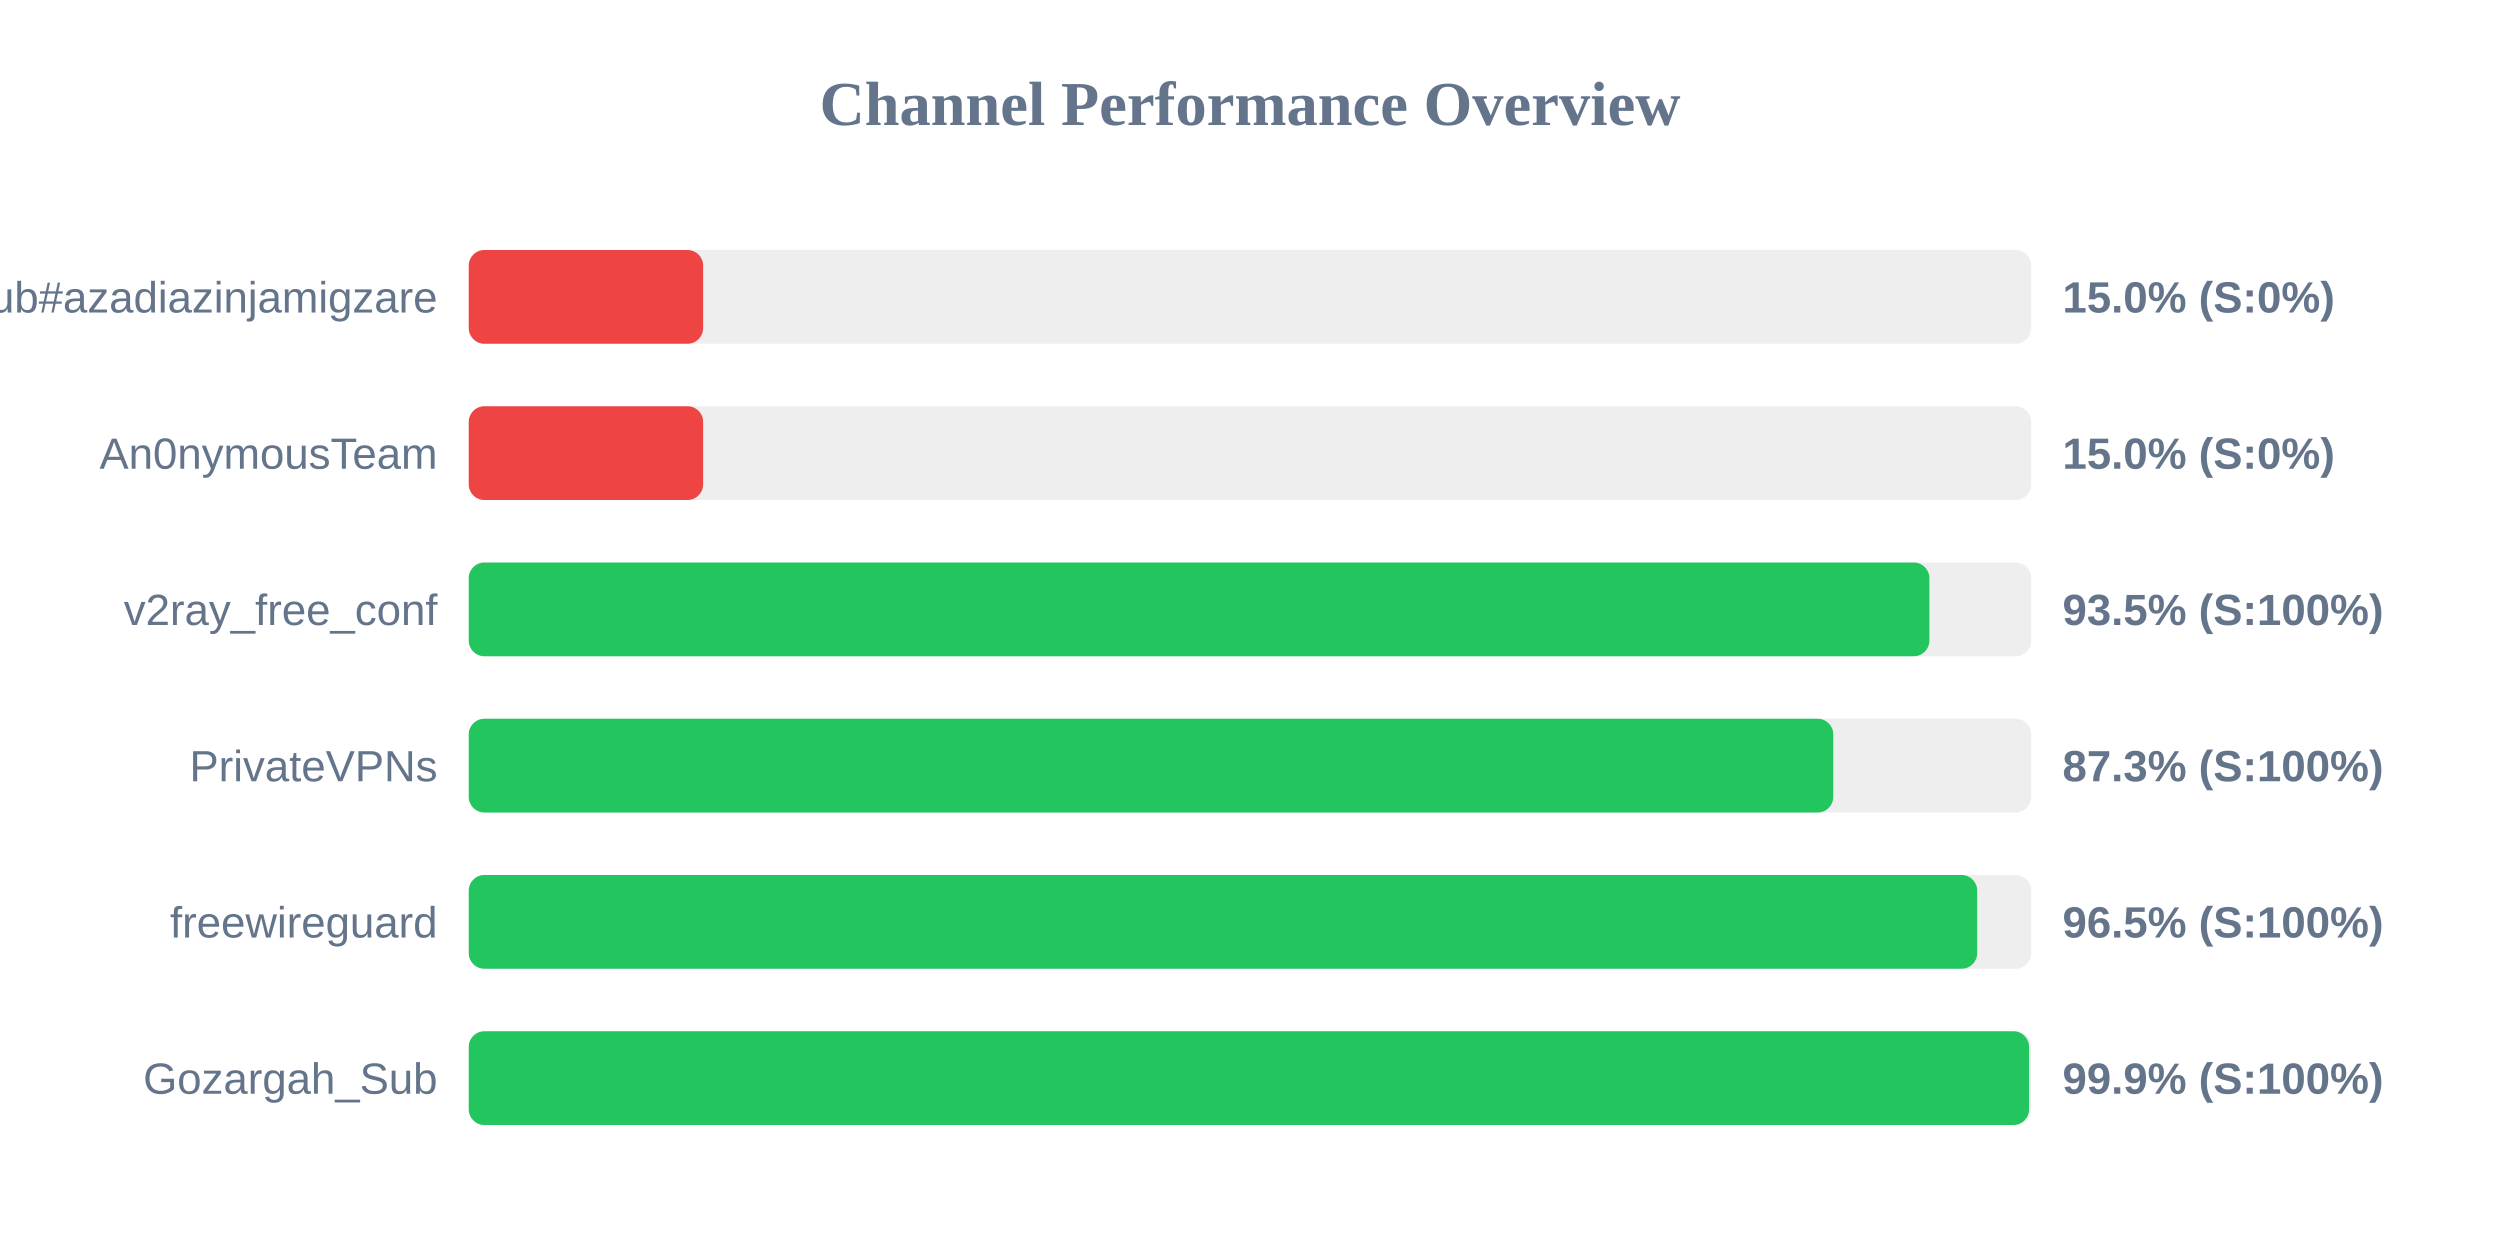
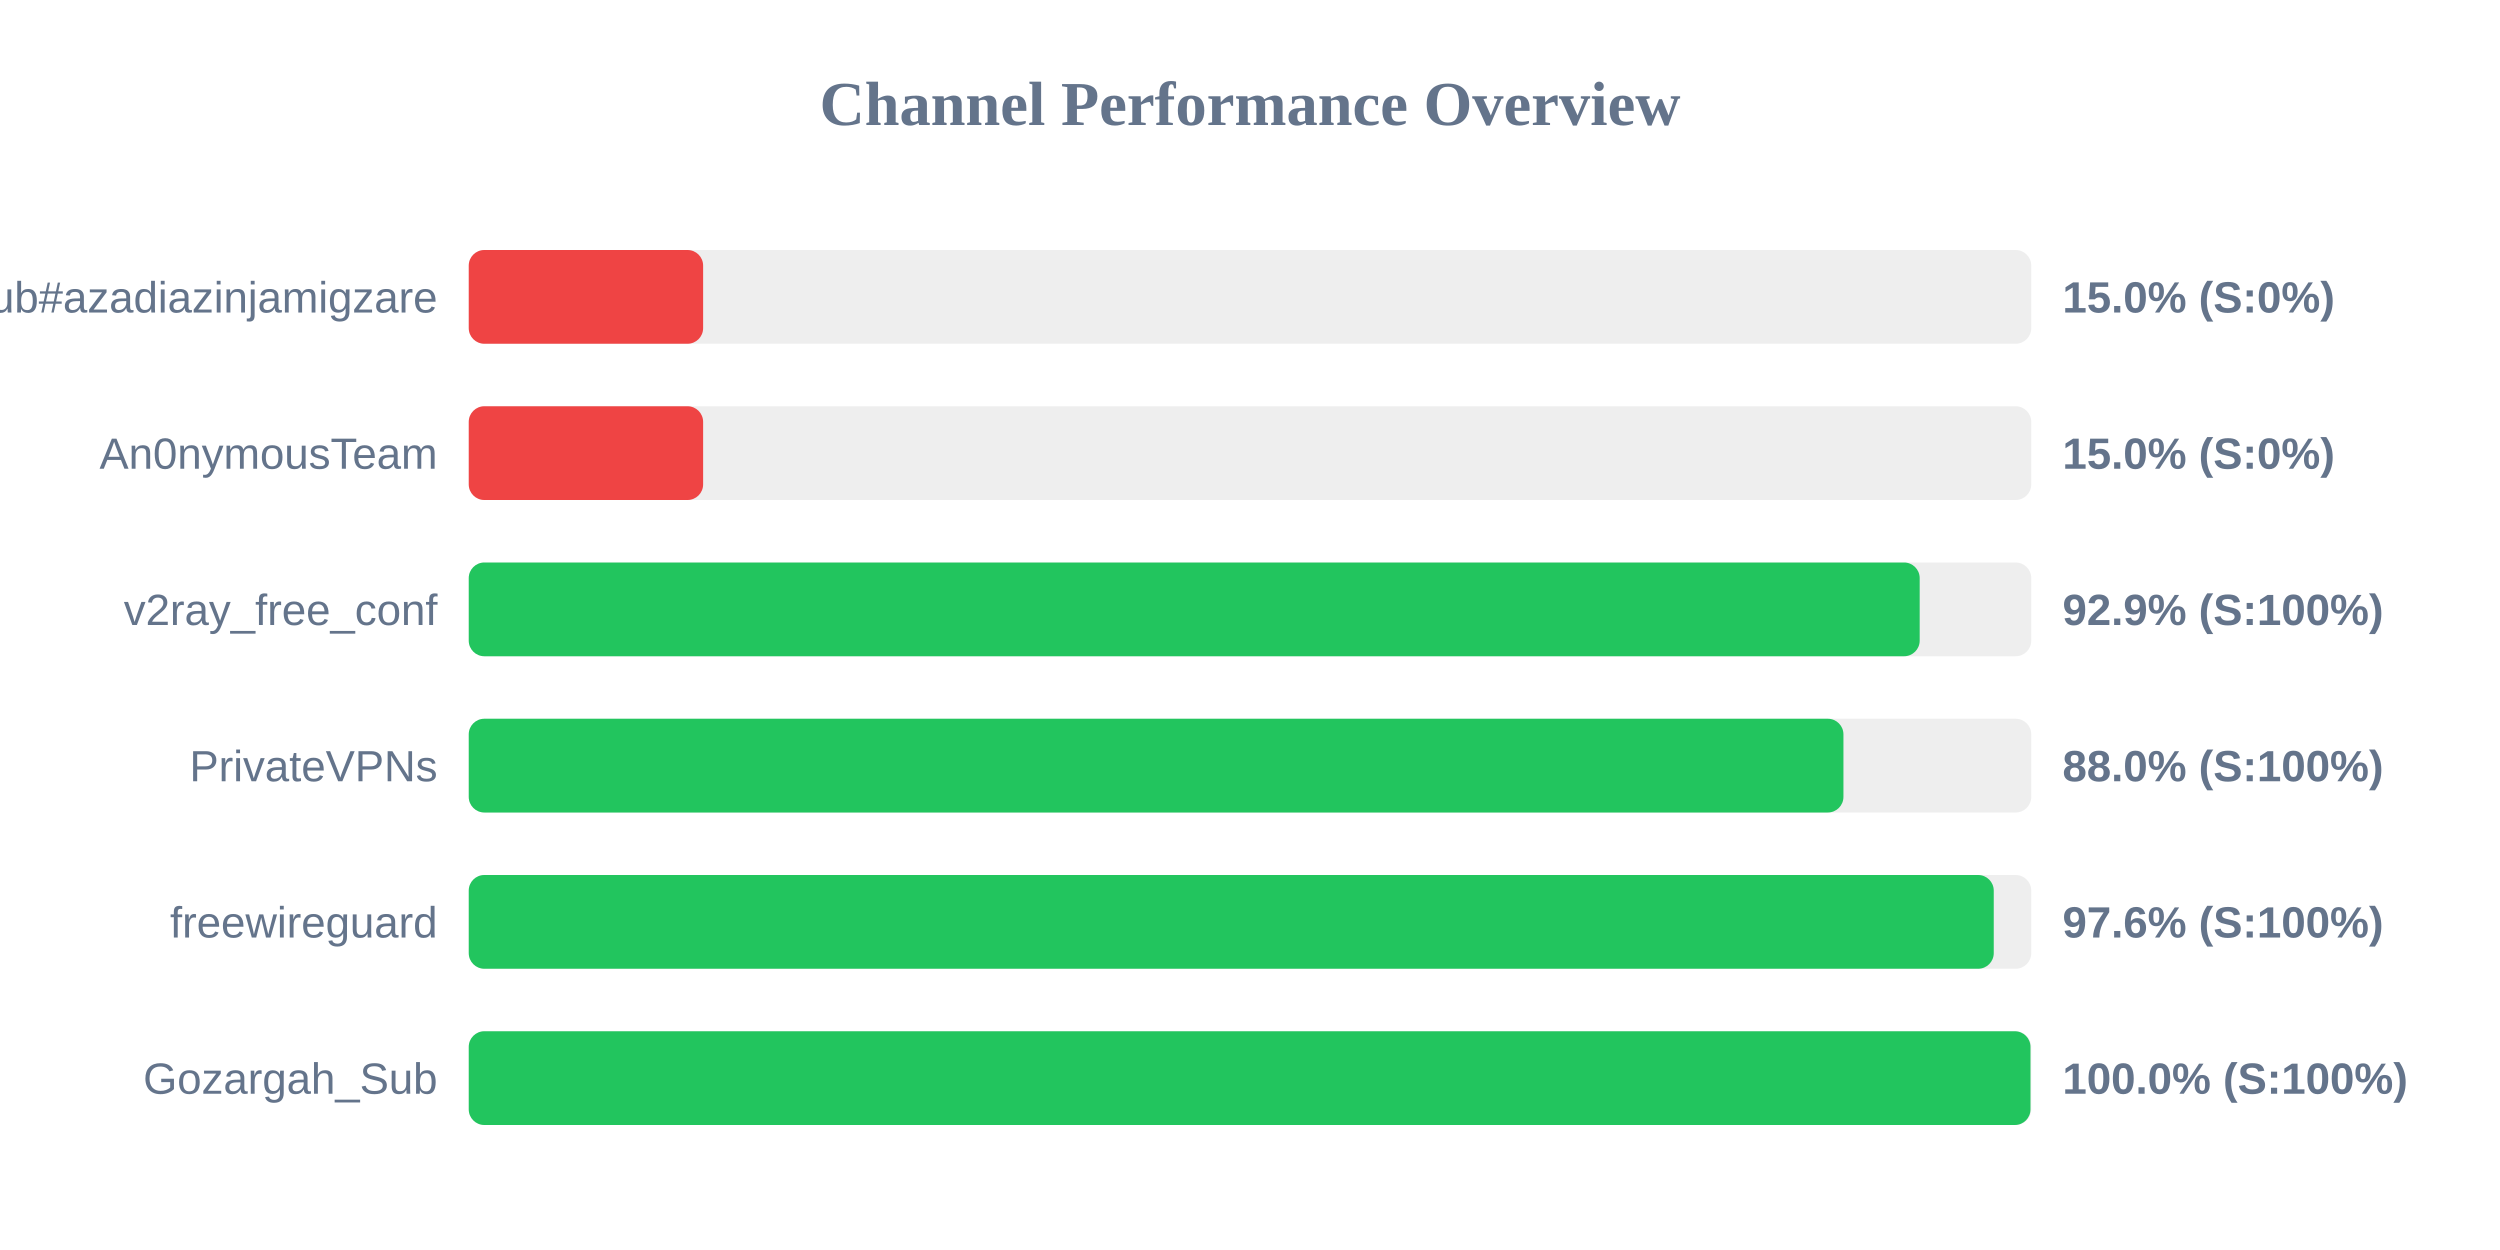
<svg xmlns="http://www.w3.org/2000/svg" width="800" height="400" version="1.1">
  <style>
        .row { font: 14px Arial; fill: #64748b; }
        .score { font: bold 14px Arial; fill: #64748b; }
    </style>
  <text x="400" y="40" text-anchor="middle" font-size="20px" font-weight="bold" fill="#64748b">Channel Performance Overview</text>
  <rect x="150" y="80" width="500" height="30" fill="#eee" rx="5" />
  <rect x="150" y="80" width="75.0" height="30" fill="#ef4444" rx="5" />
  <text x="140" y="100" text-anchor="end" class="row">Sub#azadiazinjamigzare</text>
  <text x="660" y="100" text-anchor="start" class="score">15.0% (S:0%)</text>
  <rect x="150" y="130" width="500" height="30" fill="#eee" rx="5" />
  <rect x="150" y="130" width="75.0" height="30" fill="#ef4444" rx="5" />
  <text x="140" y="150" text-anchor="end" class="row">An0nymousTeam</text>
  <text x="660" y="150" text-anchor="start" class="score">15.0% (S:0%)</text>
  <rect x="150" y="180" width="500" height="30" fill="#eee" rx="5" />
-   <rect x="150" y="180" width="467.4" height="30" fill="#22c55e" rx="5" />
+   <rect x="150" y="180" width="464.3" height="30" fill="#22c55e" rx="5" />
  <text x="140" y="200" text-anchor="end" class="row">v2ray_free_conf</text>
-   <text x="660" y="200" text-anchor="start" class="score">93.5% (S:100%)</text>
+   <text x="660" y="200" text-anchor="start" class="score">92.9% (S:100%)</text>
  <rect x="150" y="230" width="500" height="30" fill="#eee" rx="5" />
-   <rect x="150" y="230" width="436.65" height="30" fill="#22c55e" rx="5" />
+   <rect x="150" y="230" width="439.9" height="30" fill="#22c55e" rx="5" />
  <text x="140" y="250" text-anchor="end" class="row">PrivateVPNs</text>
-   <text x="660" y="250" text-anchor="start" class="score">87.3% (S:100%)</text>
+   <text x="660" y="250" text-anchor="start" class="score">88.0% (S:100%)</text>
  <rect x="150" y="280" width="500" height="30" fill="#eee" rx="5" />
-   <rect x="150" y="280" width="482.7" height="30" fill="#22c55e" rx="5" />
+   <rect x="150" y="280" width="488.0" height="30" fill="#22c55e" rx="5" />
  <text x="140" y="300" text-anchor="end" class="row">freewireguard</text>
-   <text x="660" y="300" text-anchor="start" class="score">96.5% (S:100%)</text>
+   <text x="660" y="300" text-anchor="start" class="score">97.6% (S:100%)</text>
  <rect x="150" y="330" width="500" height="30" fill="#eee" rx="5" />
-   <rect x="150" y="330" width="499.3" height="30" fill="#22c55e" rx="5" />
+   <rect x="150" y="330" width="499.75" height="30" fill="#22c55e" rx="5" />
  <text x="140" y="350" text-anchor="end" class="row">Gozargah_Sub</text>
-   <text x="660" y="350" text-anchor="start" class="score">99.9% (S:100%)</text>
+   <text x="660" y="350" text-anchor="start" class="score">100.0% (S:100%)</text>
</svg>
